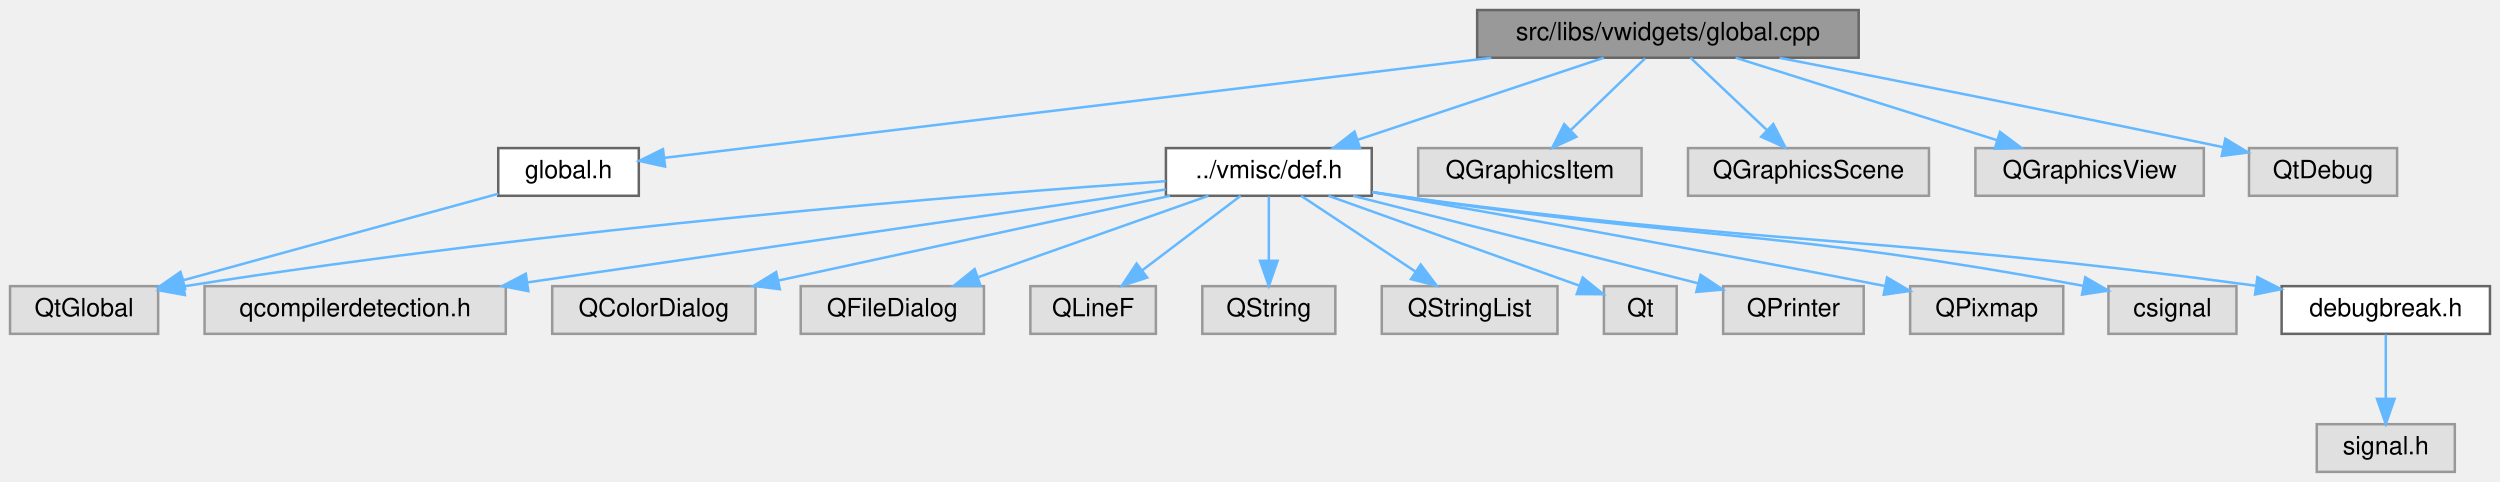
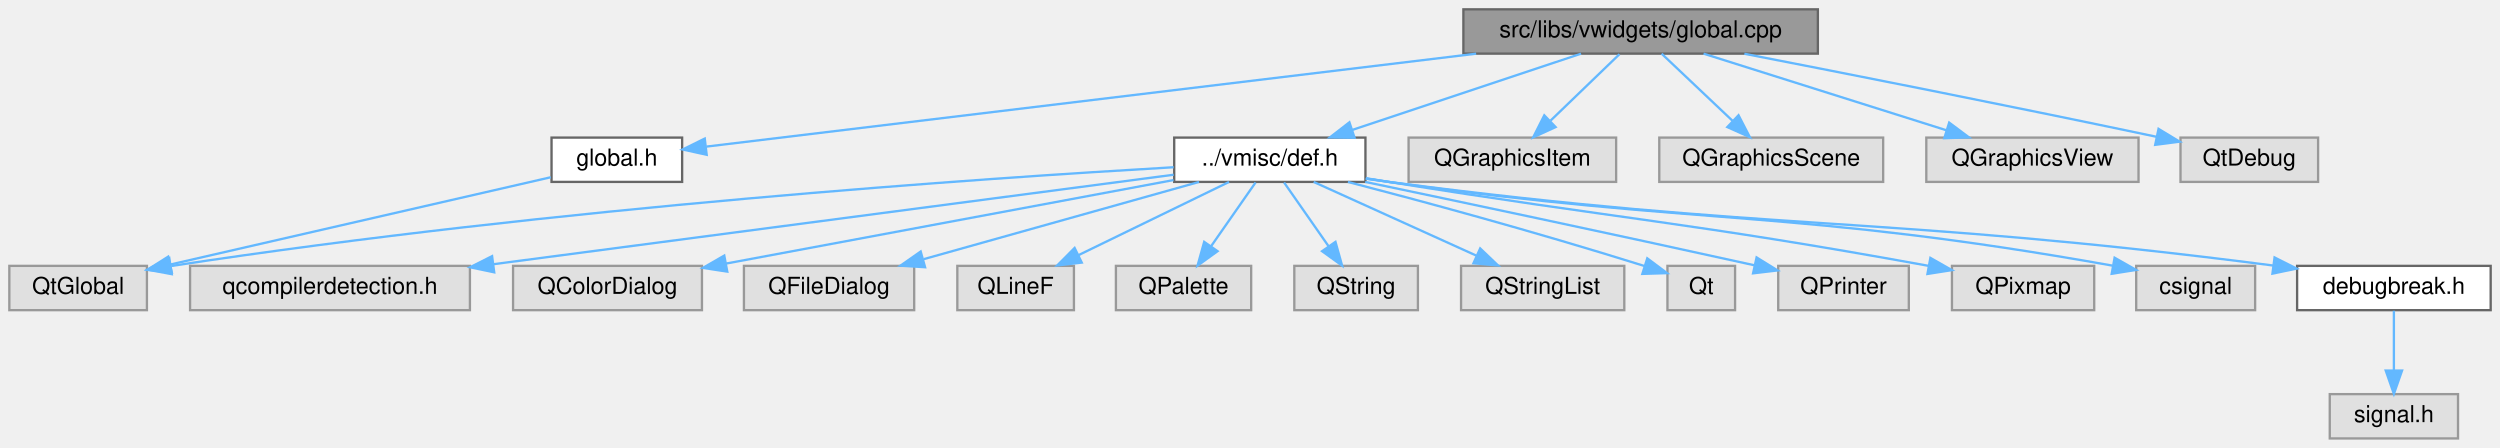
- <svg xmlns="http://www.w3.org/2000/svg" xmlns:xlink="http://www.w3.org/1999/xlink" width="996pt" height="192pt" viewBox="0.00 0.00 996.00 192.00">
+ <svg xmlns="http://www.w3.org/2000/svg" xmlns:xlink="http://www.w3.org/1999/xlink" width="1072pt" height="192pt" viewBox="0.00 0.00 1072.00 192.00">
  <g id="graph0" class="graph" transform="scale(1 1) rotate(0) translate(4 188)">
    <g id="node1" class="node">
      <g id="a_node1">
        <a xlink:title=" ">
-           <polygon fill="#999999" stroke="#666666" points="736.5,-184 584.5,-184 584.5,-165 736.5,-165 736.5,-184" />
-           <text text-anchor="middle" x="660.5" y="-172" font-family="Helvetica,sans-Serif" font-size="10.00">src/libs/vwidgets/global.cpp</text>
+           <polygon fill="#999999" stroke="#666666" points="775.5,-184 623.5,-184 623.5,-165 775.5,-165 775.5,-184" />
+           <text text-anchor="middle" x="699.5" y="-172" font-family="Helvetica,sans-Serif" font-size="10.00">src/libs/vwidgets/global.cpp</text>
        </a>
      </g>
    </g>
    <g id="node2" class="node">
      <g id="a_node2">
        <a xlink:href="../../d2/d49/global_8h.html" target="_top" xlink:title=" ">
-           <polygon fill="white" stroke="#666666" points="250.5,-129 194.5,-129 194.5,-110 250.5,-110 250.5,-129" />
-           <text text-anchor="middle" x="222.5" y="-117" font-family="Helvetica,sans-Serif" font-size="10.00">global.h</text>
+           <polygon fill="white" stroke="#666666" points="288.5,-129 232.5,-129 232.5,-110 288.5,-110 288.5,-129" />
+           <text text-anchor="middle" x="260.5" y="-117" font-family="Helvetica,sans-Serif" font-size="10.00">global.h</text>
        </a>
      </g>
    </g>
    <g id="edge1" class="edge">
-       <path fill="none" stroke="#63b8ff" d="M590.13,-164.98C496.55,-153.66 334.42,-134.04 260.82,-125.14" />
-       <polygon fill="#63b8ff" stroke="#63b8ff" points="260.97,-121.63 250.62,-123.9 260.13,-128.58 260.97,-121.63" />
+       <path fill="none" stroke="#63b8ff" d="M628.97,-164.98C535.18,-153.66 372.68,-134.04 298.91,-125.14" />
+       <polygon fill="#63b8ff" stroke="#63b8ff" points="299.03,-121.63 288.69,-123.9 298.2,-128.58 299.03,-121.63" />
    </g>
    <g id="node4" class="node">
      <g id="a_node4">
        <a xlink:href="../../d4/da4/def_8h.html" target="_top" xlink:title=" ">
-           <polygon fill="white" stroke="#666666" points="542.5,-129 460.5,-129 460.5,-110 542.5,-110 542.5,-129" />
-           <text text-anchor="middle" x="501.5" y="-117" font-family="Helvetica,sans-Serif" font-size="10.00">../vmisc/def.h</text>
+           <polygon fill="white" stroke="#666666" points="581.5,-129 499.5,-129 499.5,-110 581.5,-110 581.5,-129" />
+           <text text-anchor="middle" x="540.5" y="-117" font-family="Helvetica,sans-Serif" font-size="10.00">../vmisc/def.h</text>
        </a>
      </g>
    </g>
    <g id="edge3" class="edge">
-       <path fill="none" stroke="#63b8ff" d="M634.95,-164.98C608.38,-156.13 566.56,-142.19 536.83,-132.28" />
-       <polygon fill="#63b8ff" stroke="#63b8ff" points="537.84,-128.92 527.25,-129.08 535.63,-135.56 537.84,-128.92" />
+       <path fill="none" stroke="#63b8ff" d="M673.95,-164.98C647.38,-156.13 605.56,-142.19 575.83,-132.28" />
+       <polygon fill="#63b8ff" stroke="#63b8ff" points="576.84,-128.92 566.25,-129.08 574.63,-135.56 576.84,-128.92" />
+     </g>
+     <g id="node18" class="node">
+       <g id="a_node18">
+         <a xlink:title=" ">
+           <polygon fill="#e0e0e0" stroke="#999999" points="689,-129 600,-129 600,-110 689,-110 689,-129" />
+           <text text-anchor="middle" x="644.5" y="-117" font-family="Helvetica,sans-Serif" font-size="10.00">QGraphicsItem</text>
+         </a>
+       </g>
+     </g>
+     <g id="edge18" class="edge">
+       <path fill="none" stroke="#63b8ff" d="M690.42,-164.75C682.41,-157.03 670.54,-145.6 660.88,-136.28" />
+       <polygon fill="#63b8ff" stroke="#63b8ff" points="663.04,-133.51 653.41,-129.09 658.19,-138.55 663.04,-133.51" />
+     </g>
+     <g id="node19" class="node">
+       <g id="a_node19">
+         <a xlink:title=" ">
+           <polygon fill="#e0e0e0" stroke="#999999" points="803.5,-129 707.5,-129 707.5,-110 803.5,-110 803.5,-129" />
+           <text text-anchor="middle" x="755.5" y="-117" font-family="Helvetica,sans-Serif" font-size="10.00">QGraphicsScene</text>
+         </a>
+       </g>
+     </g>
+     <g id="edge19" class="edge">
+       <path fill="none" stroke="#63b8ff" d="M708.5,-164.98C716.69,-157.23 729.01,-145.58 738.97,-136.14" />
+       <polygon fill="#63b8ff" stroke="#63b8ff" points="741.48,-138.59 746.34,-129.17 736.67,-133.5 741.48,-138.59" />
+     </g>
+     <g id="node20" class="node">
+       <g id="a_node20">
+         <a xlink:title=" ">
+           <polygon fill="#e0e0e0" stroke="#999999" points="913,-129 822,-129 822,-110 913,-110 913,-129" />
+           <text text-anchor="middle" x="867.5" y="-117" font-family="Helvetica,sans-Serif" font-size="10.00">QGraphicsView</text>
+         </a>
+       </g>
+     </g>
+     <g id="edge20" class="edge">
+       <path fill="none" stroke="#63b8ff" d="M726.49,-164.98C754.7,-156.09 799.14,-142.07 830.58,-132.15" />
+       <polygon fill="#63b8ff" stroke="#63b8ff" points="831.81,-135.43 840.3,-129.08 829.71,-128.75 831.81,-135.43" />
+     </g>
+     <g id="node21" class="node">
+       <g id="a_node21">
+         <a xlink:title=" ">
+           <polygon fill="#e0e0e0" stroke="#999999" points="990,-129 931,-129 931,-110 990,-110 990,-129" />
+           <text text-anchor="middle" x="960.5" y="-117" font-family="Helvetica,sans-Serif" font-size="10.00">QtDebug</text>
+         </a>
+       </g>
+     </g>
+     <g id="edge21" class="edge">
+       <path fill="none" stroke="#63b8ff" d="M743.99,-164.94C786.93,-156.6 854.04,-143.39 920.8,-129.33" />
+       <polygon fill="#63b8ff" stroke="#63b8ff" points="921.58,-132.74 930.64,-127.25 920.14,-125.89 921.58,-132.74" />
+     </g>
+     <g id="node3" class="node">
+       <g id="a_node3">
+         <a xlink:title=" ">
+           <polygon fill="#e0e0e0" stroke="#999999" points="59,-74 0,-74 0,-55 59,-55 59,-74" />
+           <text text-anchor="middle" x="29.5" y="-62" font-family="Helvetica,sans-Serif" font-size="10.00">QtGlobal</text>
+         </a>
+       </g>
+     </g>
+     <g id="edge2" class="edge">
+       <path fill="none" stroke="#63b8ff" d="M232.17,-112C191.29,-102.62 115.57,-85.25 69.15,-74.6" />
+       <polygon fill="#63b8ff" stroke="#63b8ff" points="69.68,-71.13 59.15,-72.3 68.12,-77.95 69.68,-71.13" />
+     </g>
+     <g id="edge12" class="edge">
+       <path fill="none" stroke="#63b8ff" d="M499.26,-116.29C418.65,-111.61 234.45,-99.13 69.57,-73.97" />
+       <polygon fill="#63b8ff" stroke="#63b8ff" points="69.66,-70.44 59.24,-72.37 68.59,-77.36 69.66,-70.44" />
+     </g>
+     <g id="node5" class="node">
+       <g id="a_node5">
+         <a xlink:title=" ">
+           <polygon fill="#e0e0e0" stroke="#999999" points="197.5,-74 77.5,-74 77.5,-55 197.5,-55 197.5,-74" />
+           <text text-anchor="middle" x="137.5" y="-62" font-family="Helvetica,sans-Serif" font-size="10.00">qcompilerdetection.h</text>
+         </a>
+       </g>
+     </g>
+     <g id="edge4" class="edge">
+       <path fill="none" stroke="#63b8ff" d="M499.27,-113.08C430.54,-104.04 291.83,-85.8 207.55,-74.71" />
+       <polygon fill="#63b8ff" stroke="#63b8ff" points="207.92,-71.23 197.55,-73.4 207.01,-78.17 207.92,-71.23" />
+     </g>
+     <g id="node6" class="node">
+       <g id="a_node6">
+         <a xlink:title=" ">
+           <polygon fill="#e0e0e0" stroke="#999999" points="297,-74 216,-74 216,-55 297,-55 297,-74" />
+           <text text-anchor="middle" x="256.5" y="-62" font-family="Helvetica,sans-Serif" font-size="10.00">QColorDialog</text>
+         </a>
+       </g>
+     </g>
+     <g id="edge5" class="edge">
+       <path fill="none" stroke="#63b8ff" d="M499.2,-110.79C448.37,-101.31 362.06,-85.2 307.24,-74.97" />
+       <polygon fill="#63b8ff" stroke="#63b8ff" points="307.86,-71.52 297.39,-73.13 306.57,-78.41 307.86,-71.52" />
+     </g>
+     <g id="node7" class="node">
+       <g id="a_node7">
+         <a xlink:title=" ">
+           <polygon fill="#e0e0e0" stroke="#999999" points="388,-74 315,-74 315,-55 388,-55 388,-74" />
+           <text text-anchor="middle" x="351.5" y="-62" font-family="Helvetica,sans-Serif" font-size="10.00">QFileDialog</text>
+         </a>
+       </g>
+     </g>
+     <g id="edge6" class="edge">
+       <path fill="none" stroke="#63b8ff" d="M510.13,-109.98C478.13,-101.01 427.54,-86.82 392.12,-76.89" />
+       <polygon fill="#63b8ff" stroke="#63b8ff" points="392.68,-73.41 382.1,-74.08 390.79,-80.15 392.68,-73.41" />
+     </g>
+     <g id="node8" class="node">
+       <g id="a_node8">
+         <a xlink:title=" ">
+           <polygon fill="#e0e0e0" stroke="#999999" points="456.5,-74 406.5,-74 406.5,-55 456.5,-55 456.5,-74" />
+           <text text-anchor="middle" x="431.5" y="-62" font-family="Helvetica,sans-Serif" font-size="10.00">QLineF</text>
+         </a>
+       </g>
+     </g>
+     <g id="edge7" class="edge">
+       <path fill="none" stroke="#63b8ff" d="M522.99,-109.98C505.53,-101.5 478.49,-88.35 458.33,-78.54" />
+       <polygon fill="#63b8ff" stroke="#63b8ff" points="459.86,-75.4 449.33,-74.17 456.79,-81.69 459.86,-75.4" />
+     </g>
+     <g id="node9" class="node">
+       <g id="a_node9">
+         <a xlink:title=" ">
+           <polygon fill="#e0e0e0" stroke="#999999" points="532.5,-74 474.5,-74 474.5,-55 532.5,-55 532.5,-74" />
+           <text text-anchor="middle" x="503.5" y="-62" font-family="Helvetica,sans-Serif" font-size="10.00">QPalette</text>
+         </a>
+       </g>
+     </g>
+     <g id="edge8" class="edge">
+       <path fill="none" stroke="#63b8ff" d="M534.39,-109.75C529.22,-102.34 521.65,-91.5 515.31,-82.41" />
+       <polygon fill="#63b8ff" stroke="#63b8ff" points="518.09,-80.29 509.5,-74.09 512.35,-84.29 518.09,-80.29" />
+     </g>
+     <g id="node10" class="node">
+       <g id="a_node10">
+         <a xlink:title=" ">
+           <polygon fill="#e0e0e0" stroke="#999999" points="604,-74 551,-74 551,-55 604,-55 604,-74" />
+           <text text-anchor="middle" x="577.5" y="-62" font-family="Helvetica,sans-Serif" font-size="10.00">QString</text>
+         </a>
+       </g>
+     </g>
+     <g id="edge9" class="edge">
+       <path fill="none" stroke="#63b8ff" d="M546.61,-109.75C551.78,-102.34 559.35,-91.5 565.69,-82.41" />
+       <polygon fill="#63b8ff" stroke="#63b8ff" points="568.65,-84.29 571.5,-74.09 562.91,-80.29 568.65,-84.29" />
+     </g>
+     <g id="node11" class="node">
+       <g id="a_node11">
+         <a xlink:title=" ">
+           <polygon fill="#e0e0e0" stroke="#999999" points="692.5,-74 622.5,-74 622.5,-55 692.5,-55 692.5,-74" />
+           <text text-anchor="middle" x="657.5" y="-62" font-family="Helvetica,sans-Serif" font-size="10.00">QStringList</text>
+         </a>
+       </g>
+     </g>
+     <g id="edge10" class="edge">
+       <path fill="none" stroke="#63b8ff" d="M559.3,-109.98C578.12,-101.46 607.32,-88.23 629,-78.41" />
+       <polygon fill="#63b8ff" stroke="#63b8ff" points="630.7,-81.48 638.36,-74.17 627.81,-75.11 630.7,-81.48" />
+     </g>
+     <g id="node12" class="node">
+       <g id="a_node12">
+         <a xlink:title=" ">
+           <polygon fill="#e0e0e0" stroke="#999999" points="740,-74 711,-74 711,-55 740,-55 740,-74" />
+           <text text-anchor="middle" x="725.5" y="-62" font-family="Helvetica,sans-Serif" font-size="10.00">Qt</text>
+         </a>
+       </g>
+     </g>
+     <g id="edge11" class="edge">
+       <path fill="none" stroke="#63b8ff" d="M574,-109.98C604.73,-102 651.68,-89.4 701.22,-73.91" />
+       <polygon fill="#63b8ff" stroke="#63b8ff" points="702.35,-77.23 710.83,-70.88 700.24,-70.55 702.35,-77.23" />
+     </g>
+     <g id="node13" class="node">
+       <g id="a_node13">
+         <a xlink:title=" ">
+           <polygon fill="#e0e0e0" stroke="#999999" points="814.5,-74 758.5,-74 758.5,-55 814.5,-55 814.5,-74" />
+           <text text-anchor="middle" x="786.5" y="-62" font-family="Helvetica,sans-Serif" font-size="10.00">QPrinter</text>
+         </a>
+       </g>
+     </g>
+     <g id="edge13" class="edge">
+       <path fill="none" stroke="#63b8ff" d="M581.39,-110C621.49,-101.61 684.64,-88.29 748.41,-74.22" />
+       <polygon fill="#63b8ff" stroke="#63b8ff" points="749.22,-77.62 758.23,-72.04 747.71,-70.79 749.22,-77.62" />
+     </g>
+     <g id="node14" class="node">
+       <g id="a_node14">
+         <a xlink:title=" ">
+           <polygon fill="#e0e0e0" stroke="#999999" points="894,-74 833,-74 833,-55 894,-55 894,-74" />
+           <text text-anchor="middle" x="863.5" y="-62" font-family="Helvetica,sans-Serif" font-size="10.00">QPixmap</text>
+         </a>
+       </g>
+     </g>
+     <g id="edge14" class="edge">
+       <path fill="none" stroke="#63b8ff" d="M581.69,-111.59C585.01,-111.05 588.31,-110.51 591.5,-110 691.4,-93.92 719.21,-92.9 823.01,-74" />
+       <polygon fill="#63b8ff" stroke="#63b8ff" points="823.75,-77.42 832.96,-72.17 822.49,-70.53 823.75,-77.42" />
+     </g>
+     <g id="node15" class="node">
+       <g id="a_node15">
+         <a xlink:title=" ">
+           <polygon fill="#e0e0e0" stroke="#999999" points="963,-74 912,-74 912,-55 963,-55 963,-74" />
+           <text text-anchor="middle" x="937.5" y="-62" font-family="Helvetica,sans-Serif" font-size="10.00">csignal</text>
+         </a>
+       </g>
+     </g>
+     <g id="edge15" class="edge">
+       <path fill="none" stroke="#63b8ff" d="M581.67,-111.46C584.99,-110.94 588.3,-110.45 591.5,-110 726.48,-90.98 764.4,-98.6 901.88,-74.09" />
+       <polygon fill="#63b8ff" stroke="#63b8ff" points="902.74,-77.49 911.96,-72.26 901.49,-70.6 902.74,-77.49" />
+     </g>
+     <g id="node16" class="node">
+       <g id="a_node16">
+         <a xlink:href="../../d4/d82/debugbreak_8h.html" target="_top" xlink:title=" ">
+           <polygon fill="white" stroke="#666666" points="1064,-74 981,-74 981,-55 1064,-55 1064,-74" />
+           <text text-anchor="middle" x="1022.5" y="-62" font-family="Helvetica,sans-Serif" font-size="10.00">debugbreak.h</text>
+         </a>
+       </g>
+     </g>
+     <g id="edge16" class="edge">
+       <path fill="none" stroke="#63b8ff" d="M581.66,-111.38C584.98,-110.89 588.3,-110.42 591.5,-110 756.95,-88.42 802.17,-95.96 970.83,-74.13" />
+       <polygon fill="#63b8ff" stroke="#63b8ff" points="971.33,-77.6 980.79,-72.83 970.42,-70.66 971.33,-77.6" />
    </g>
    <g id="node17" class="node">
      <g id="a_node17">
        <a xlink:title=" ">
-           <polygon fill="#e0e0e0" stroke="#999999" points="650,-129 561,-129 561,-110 650,-110 650,-129" />
-           <text text-anchor="middle" x="605.5" y="-117" font-family="Helvetica,sans-Serif" font-size="10.00">QGraphicsItem</text>
+           <polygon fill="#e0e0e0" stroke="#999999" points="1050,-19 995,-19 995,0 1050,0 1050,-19" />
+           <text text-anchor="middle" x="1022.5" y="-7" font-family="Helvetica,sans-Serif" font-size="10.00">signal.h</text>
        </a>
      </g>
    </g>
    <g id="edge17" class="edge">
-       <path fill="none" stroke="#63b8ff" d="M651.42,-164.75C643.41,-157.03 631.54,-145.6 621.88,-136.28" />
-       <polygon fill="#63b8ff" stroke="#63b8ff" points="624.04,-133.51 614.41,-129.09 619.19,-138.55 624.04,-133.51" />
-     </g>
-     <g id="node18" class="node">
-       <g id="a_node18">
-         <a xlink:title=" ">
-           <polygon fill="#e0e0e0" stroke="#999999" points="764.5,-129 668.5,-129 668.5,-110 764.5,-110 764.5,-129" />
-           <text text-anchor="middle" x="716.5" y="-117" font-family="Helvetica,sans-Serif" font-size="10.00">QGraphicsScene</text>
-         </a>
-       </g>
-     </g>
-     <g id="edge18" class="edge">
-       <path fill="none" stroke="#63b8ff" d="M669.5,-164.98C677.69,-157.23 690.01,-145.58 699.97,-136.14" />
-       <polygon fill="#63b8ff" stroke="#63b8ff" points="702.48,-138.59 707.34,-129.17 697.67,-133.5 702.48,-138.59" />
-     </g>
-     <g id="node19" class="node">
-       <g id="a_node19">
-         <a xlink:title=" ">
-           <polygon fill="#e0e0e0" stroke="#999999" points="874,-129 783,-129 783,-110 874,-110 874,-129" />
-           <text text-anchor="middle" x="828.5" y="-117" font-family="Helvetica,sans-Serif" font-size="10.00">QGraphicsView</text>
-         </a>
-       </g>
-     </g>
-     <g id="edge19" class="edge">
-       <path fill="none" stroke="#63b8ff" d="M687.49,-164.98C715.7,-156.09 760.14,-142.07 791.58,-132.15" />
-       <polygon fill="#63b8ff" stroke="#63b8ff" points="792.81,-135.43 801.3,-129.08 790.71,-128.75 792.81,-135.43" />
-     </g>
-     <g id="node20" class="node">
-       <g id="a_node20">
-         <a xlink:title=" ">
-           <polygon fill="#e0e0e0" stroke="#999999" points="951,-129 892,-129 892,-110 951,-110 951,-129" />
-           <text text-anchor="middle" x="921.5" y="-117" font-family="Helvetica,sans-Serif" font-size="10.00">QtDebug</text>
-         </a>
-       </g>
-     </g>
-     <g id="edge20" class="edge">
-       <path fill="none" stroke="#63b8ff" d="M704.99,-164.94C747.93,-156.6 815.04,-143.39 881.8,-129.33" />
-       <polygon fill="#63b8ff" stroke="#63b8ff" points="882.58,-132.74 891.64,-127.25 881.14,-125.89 882.58,-132.74" />
-     </g>
-     <g id="node3" class="node">
-       <g id="a_node3">
-         <a xlink:title=" ">
-           <polygon fill="#e0e0e0" stroke="#999999" points="59,-74 0,-74 0,-55 59,-55 59,-74" />
-           <text text-anchor="middle" x="29.5" y="-62" font-family="Helvetica,sans-Serif" font-size="10.00">QtGlobal</text>
-         </a>
-       </g>
-     </g>
-     <g id="edge2" class="edge">
-       <path fill="none" stroke="#63b8ff" d="M194.44,-110.79C161.47,-101.74 106.54,-86.66 69.21,-76.41" />
-       <polygon fill="#63b8ff" stroke="#63b8ff" points="69.75,-72.92 59.18,-73.65 67.9,-79.67 69.75,-72.92" />
-     </g>
-     <g id="edge11" class="edge">
-       <path fill="none" stroke="#63b8ff" d="M460.41,-115.82C384.99,-110.57 219.25,-97.48 69.54,-73.98" />
-       <polygon fill="#63b8ff" stroke="#63b8ff" points="69.67,-70.46 59.25,-72.34 68.57,-77.37 69.67,-70.46" />
-     </g>
-     <g id="node5" class="node">
-       <g id="a_node5">
-         <a xlink:title=" ">
-           <polygon fill="#e0e0e0" stroke="#999999" points="197.5,-74 77.5,-74 77.5,-55 197.5,-55 197.5,-74" />
-           <text text-anchor="middle" x="137.5" y="-62" font-family="Helvetica,sans-Serif" font-size="10.00">qcompilerdetection.h</text>
-         </a>
-       </g>
-     </g>
-     <g id="edge4" class="edge">
-       <path fill="none" stroke="#63b8ff" d="M460.45,-112.52C398.74,-103.54 281.34,-86.44 206.37,-75.53" />
-       <polygon fill="#63b8ff" stroke="#63b8ff" points="206.48,-72.01 196.08,-74.03 205.47,-78.93 206.48,-72.01" />
-     </g>
-     <g id="node6" class="node">
-       <g id="a_node6">
-         <a xlink:title=" ">
-           <polygon fill="#e0e0e0" stroke="#999999" points="297,-74 216,-74 216,-55 297,-55 297,-74" />
-           <text text-anchor="middle" x="256.5" y="-62" font-family="Helvetica,sans-Serif" font-size="10.00">QColorDialog</text>
-         </a>
-       </g>
-     </g>
-     <g id="edge5" class="edge">
-       <path fill="none" stroke="#63b8ff" d="M462.14,-109.98C419.76,-100.82 352.24,-86.21 306.22,-76.26" />
-       <polygon fill="#63b8ff" stroke="#63b8ff" points="306.69,-72.78 296.17,-74.08 305.21,-79.62 306.69,-72.78" />
-     </g>
-     <g id="node7" class="node">
-       <g id="a_node7">
-         <a xlink:title=" ">
-           <polygon fill="#e0e0e0" stroke="#999999" points="388,-74 315,-74 315,-55 388,-55 388,-74" />
-           <text text-anchor="middle" x="351.5" y="-62" font-family="Helvetica,sans-Serif" font-size="10.00">QFileDialog</text>
-         </a>
-       </g>
-     </g>
-     <g id="edge6" class="edge">
-       <path fill="none" stroke="#63b8ff" d="M477.4,-109.98C452.62,-101.23 413.8,-87.51 385.81,-77.62" />
-       <polygon fill="#63b8ff" stroke="#63b8ff" points="386.63,-74.2 376.04,-74.17 384.3,-80.8 386.63,-74.2" />
-     </g>
-     <g id="node8" class="node">
-       <g id="a_node8">
-         <a xlink:title=" ">
-           <polygon fill="#e0e0e0" stroke="#999999" points="456.5,-74 406.5,-74 406.5,-55 456.5,-55 456.5,-74" />
-           <text text-anchor="middle" x="431.5" y="-62" font-family="Helvetica,sans-Serif" font-size="10.00">QLineF</text>
-         </a>
-       </g>
-     </g>
-     <g id="edge7" class="edge">
-       <path fill="none" stroke="#63b8ff" d="M490.25,-109.98C479.7,-102 463.7,-89.88 451.06,-80.31" />
-       <polygon fill="#63b8ff" stroke="#63b8ff" points="453.04,-77.42 442.95,-74.17 448.81,-83 453.04,-77.42" />
-     </g>
-     <g id="node9" class="node">
-       <g id="a_node9">
-         <a xlink:title=" ">
-           <polygon fill="#e0e0e0" stroke="#999999" points="528,-74 475,-74 475,-55 528,-55 528,-74" />
-           <text text-anchor="middle" x="501.5" y="-62" font-family="Helvetica,sans-Serif" font-size="10.00">QString</text>
-         </a>
-       </g>
-     </g>
-     <g id="edge8" class="edge">
-       <path fill="none" stroke="#63b8ff" d="M501.5,-109.75C501.5,-102.8 501.5,-92.85 501.5,-84.13" />
-       <polygon fill="#63b8ff" stroke="#63b8ff" points="505,-84.09 501.5,-74.09 498,-84.09 505,-84.09" />
-     </g>
-     <g id="node10" class="node">
-       <g id="a_node10">
-         <a xlink:title=" ">
-           <polygon fill="#e0e0e0" stroke="#999999" points="616.5,-74 546.5,-74 546.5,-55 616.5,-55 616.5,-74" />
-           <text text-anchor="middle" x="581.5" y="-62" font-family="Helvetica,sans-Serif" font-size="10.00">QStringList</text>
-         </a>
-       </g>
-     </g>
-     <g id="edge9" class="edge">
-       <path fill="none" stroke="#63b8ff" d="M514.35,-109.98C526.64,-101.84 545.41,-89.41 559.98,-79.76" />
-       <polygon fill="#63b8ff" stroke="#63b8ff" points="562.01,-82.61 568.41,-74.17 558.14,-76.78 562.01,-82.61" />
-     </g>
-     <g id="node11" class="node">
-       <g id="a_node11">
-         <a xlink:title=" ">
-           <polygon fill="#e0e0e0" stroke="#999999" points="664,-74 635,-74 635,-55 664,-55 664,-74" />
-           <text text-anchor="middle" x="649.5" y="-62" font-family="Helvetica,sans-Serif" font-size="10.00">Qt</text>
-         </a>
-       </g>
-     </g>
-     <g id="edge10" class="edge">
-       <path fill="none" stroke="#63b8ff" d="M525.28,-109.98C552.67,-100.18 597.43,-84.15 625.09,-74.24" />
-       <polygon fill="#63b8ff" stroke="#63b8ff" points="626.54,-77.44 634.77,-70.77 624.18,-70.85 626.54,-77.44" />
-     </g>
-     <g id="node12" class="node">
-       <g id="a_node12">
-         <a xlink:title=" ">
-           <polygon fill="#e0e0e0" stroke="#999999" points="738.5,-74 682.5,-74 682.5,-55 738.5,-55 738.5,-74" />
-           <text text-anchor="middle" x="710.5" y="-62" font-family="Helvetica,sans-Serif" font-size="10.00">QPrinter</text>
-         </a>
-       </g>
-     </g>
-     <g id="edge12" class="edge">
-       <path fill="none" stroke="#63b8ff" d="M535.08,-109.98C572.66,-100.46 633.4,-85.05 672.64,-75.1" />
-       <polygon fill="#63b8ff" stroke="#63b8ff" points="673.53,-78.49 682.36,-72.63 671.81,-71.7 673.53,-78.49" />
-     </g>
-     <g id="node13" class="node">
-       <g id="a_node13">
-         <a xlink:title=" ">
-           <polygon fill="#e0e0e0" stroke="#999999" points="818,-74 757,-74 757,-55 818,-55 818,-74" />
-           <text text-anchor="middle" x="787.5" y="-62" font-family="Helvetica,sans-Serif" font-size="10.00">QPixmap</text>
-         </a>
-       </g>
-     </g>
-     <g id="edge13" class="edge">
-       <path fill="none" stroke="#63b8ff" d="M542.92,-111.4C589.86,-103.27 668.92,-89.32 746.94,-74.06" />
-       <polygon fill="#63b8ff" stroke="#63b8ff" points="747.81,-77.45 756.94,-72.09 746.46,-70.59 747.81,-77.45" />
-     </g>
-     <g id="node14" class="node">
-       <g id="a_node14">
-         <a xlink:title=" ">
-           <polygon fill="#e0e0e0" stroke="#999999" points="887,-74 836,-74 836,-55 887,-55 887,-74" />
-           <text text-anchor="middle" x="861.5" y="-62" font-family="Helvetica,sans-Serif" font-size="10.00">csignal</text>
-         </a>
-       </g>
-     </g>
-     <g id="edge14" class="edge">
-       <path fill="none" stroke="#63b8ff" d="M542.68,-111.51C546,-110.99 549.3,-110.48 552.5,-110 671.21,-92.34 704.65,-96.73 825.9,-74.12" />
-       <polygon fill="#63b8ff" stroke="#63b8ff" points="826.77,-77.52 835.95,-72.22 825.47,-70.64 826.77,-77.52" />
-     </g>
-     <g id="node15" class="node">
-       <g id="a_node15">
-         <a xlink:href="../../d4/d82/debugbreak_8h.html" target="_top" xlink:title=" ">
-           <polygon fill="white" stroke="#666666" points="988,-74 905,-74 905,-55 988,-55 988,-74" />
-           <text text-anchor="middle" x="946.5" y="-62" font-family="Helvetica,sans-Serif" font-size="10.00">debugbreak.h</text>
-         </a>
-       </g>
-     </g>
-     <g id="edge15" class="edge">
-       <path fill="none" stroke="#63b8ff" d="M542.66,-111.42C545.99,-110.91 549.3,-110.43 552.5,-110 701.56,-89.8 742.46,-94.67 894.6,-74.18" />
-       <polygon fill="#63b8ff" stroke="#63b8ff" points="895.35,-77.61 904.79,-72.8 894.41,-70.68 895.35,-77.61" />
-     </g>
-     <g id="node16" class="node">
-       <g id="a_node16">
-         <a xlink:title=" ">
-           <polygon fill="#e0e0e0" stroke="#999999" points="974,-19 919,-19 919,0 974,0 974,-19" />
-           <text text-anchor="middle" x="946.5" y="-7" font-family="Helvetica,sans-Serif" font-size="10.00">signal.h</text>
-         </a>
-       </g>
-     </g>
-     <g id="edge16" class="edge">
-       <path fill="none" stroke="#63b8ff" d="M946.5,-54.75C946.5,-47.8 946.5,-37.85 946.5,-29.13" />
-       <polygon fill="#63b8ff" stroke="#63b8ff" points="950,-29.09 946.5,-19.09 943,-29.09 950,-29.09" />
+       <path fill="none" stroke="#63b8ff" d="M1022.5,-54.75C1022.5,-47.8 1022.5,-37.85 1022.5,-29.13" />
+       <polygon fill="#63b8ff" stroke="#63b8ff" points="1026,-29.09 1022.5,-19.09 1019,-29.09 1026,-29.09" />
    </g>
  </g>
</svg>
